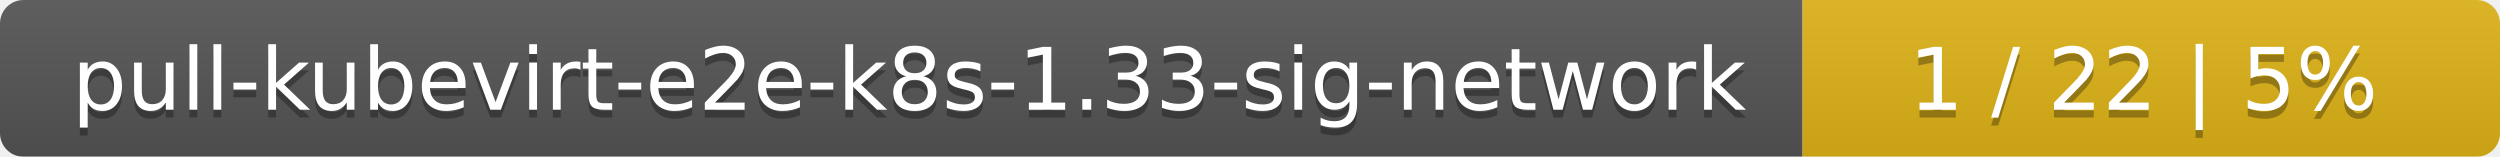
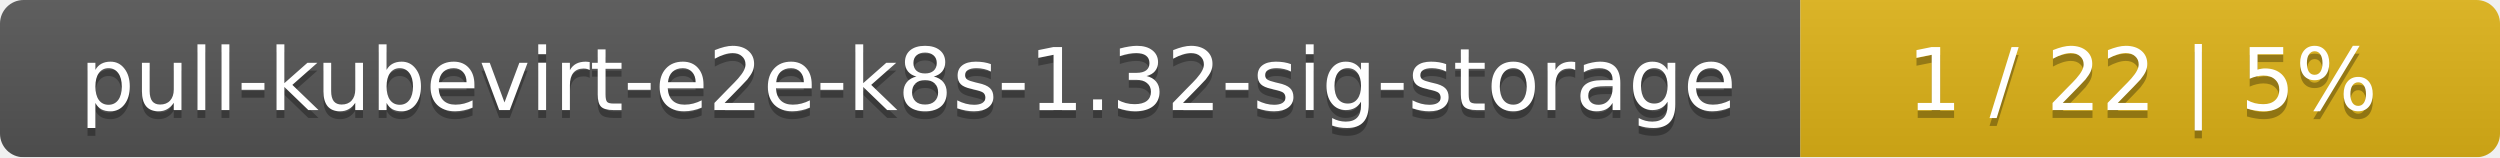
- <svg xmlns="http://www.w3.org/2000/svg" width="319" height="20">
+ <svg xmlns="http://www.w3.org/2000/svg" width="318" height="20">
  <linearGradient id="smooth" x2="0" y2="100%">
    <stop offset="0" stop-color="#bbb" stop-opacity=".1" />
    <stop offset="1" stop-opacity=".1" />
  </linearGradient>
  <mask id="round">
-     <rect width="319" height="20" rx="3" fill="#fff" />
+     <rect width="318" height="20" rx="3" fill="#fff" />
  </mask>
  <g mask="url(#round)">
-     <rect width="230" height="20" fill="#555" />
-     <rect x="230" width="89" height="20" fill="#dfb317" />
-     <rect width="319" height="20" fill="url(#smooth)" />
+     <rect width="229" height="20" fill="#555" />
+     <rect x="229" width="89" height="20" fill="#dfb317" />
+     <rect width="318" height="20" fill="url(#smooth)" />
  </g>
  <g fill="#fff" text-anchor="middle" font-family="DejaVu Sans,Verdana,Geneva,sans-serif" font-size="11">
-     <text x="116" y="15" fill="#010101" fill-opacity=".3">pull-kubevirt-e2e-k8s-1.33-sig-network</text>
-     <text x="116" y="14">pull-kubevirt-e2e-k8s-1.33-sig-network</text>
-     <text x="273.5" y="15" fill="#010101" fill-opacity=".3">1 / 22    |    5%</text>
-     <text x="273.5" y="14">1 / 22    |    5%</text>
+     <text x="115.5" y="15" fill="#010101" fill-opacity=".3">pull-kubevirt-e2e-k8s-1.32-sig-storage</text>
+     <text x="115.5" y="14">pull-kubevirt-e2e-k8s-1.32-sig-storage</text>
+     <text x="272.5" y="15" fill="#010101" fill-opacity=".3">1 / 22    |    5%</text>
+     <text x="272.5" y="14">1 / 22    |    5%</text>
  </g>
</svg>
